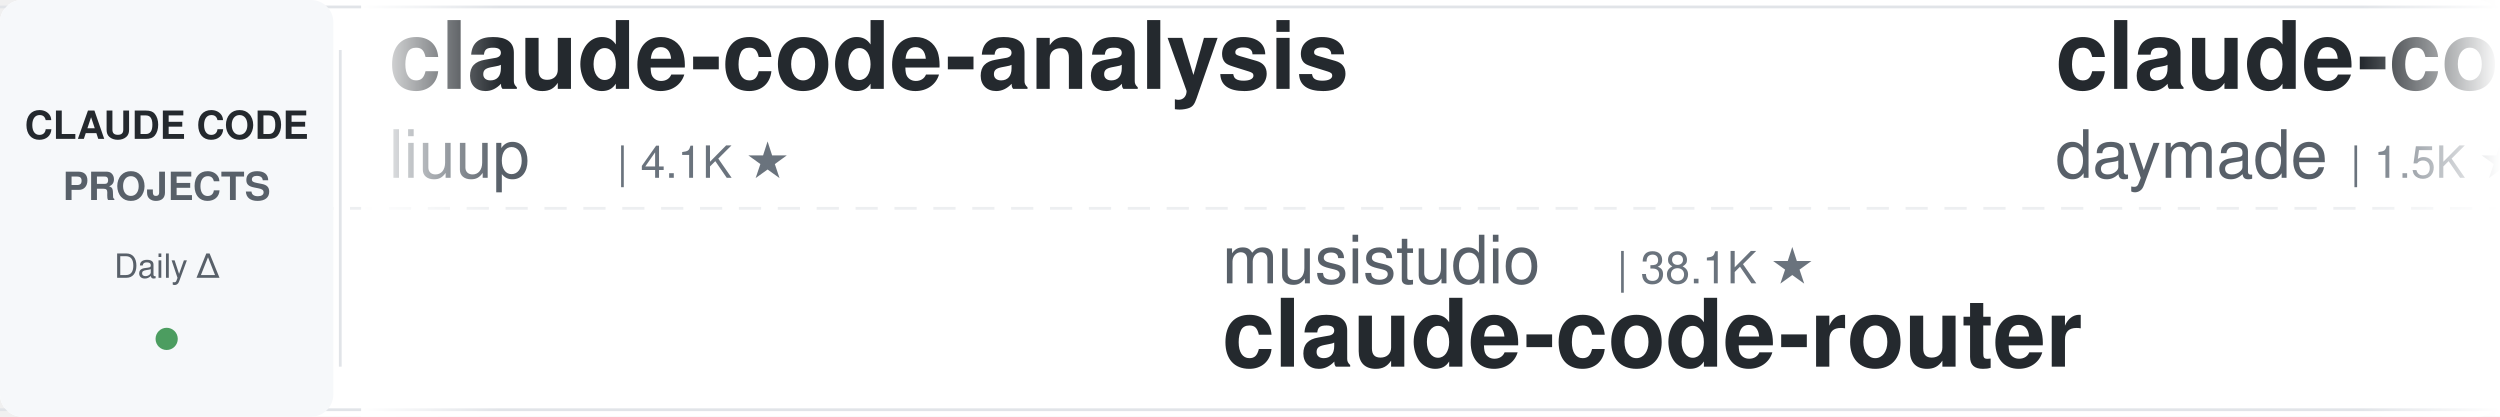
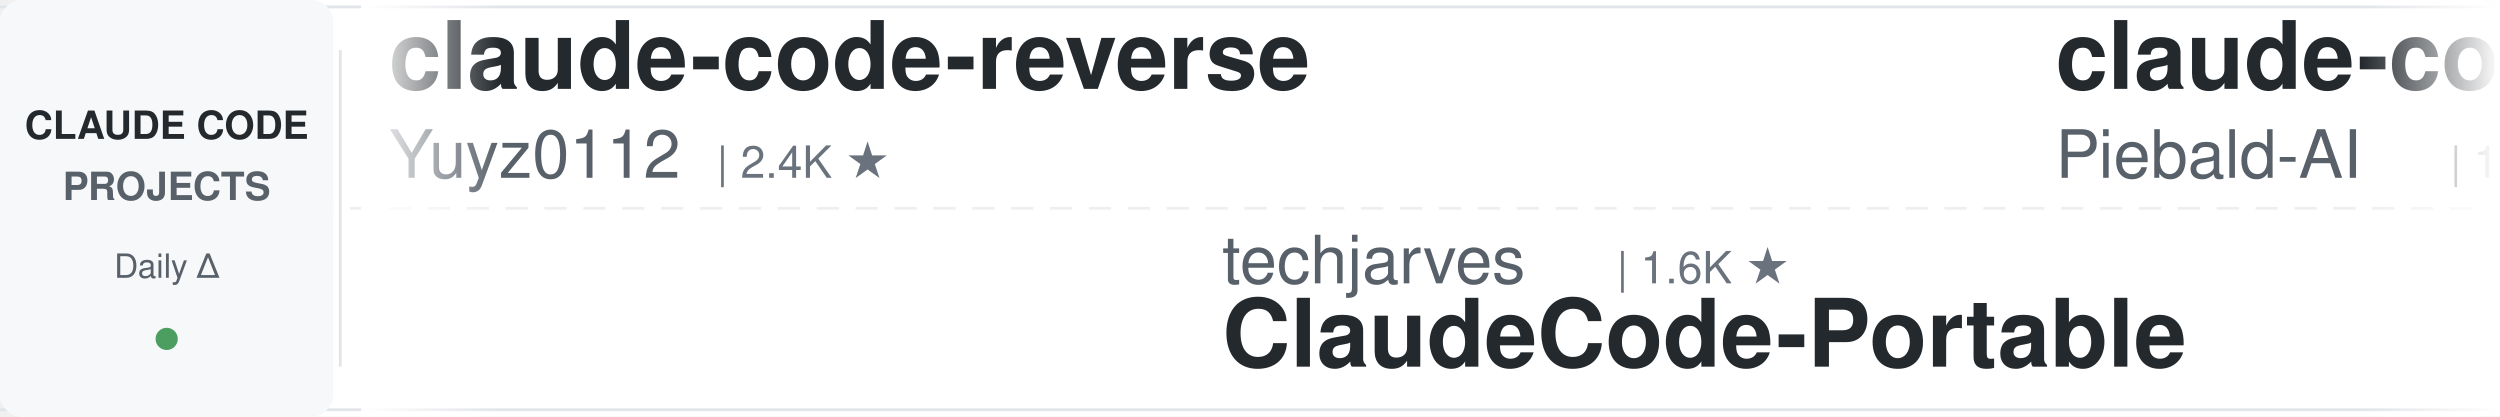
<svg xmlns="http://www.w3.org/2000/svg" width="900" height="150">
  <defs>
    <linearGradient id="leftFade" x1="0%" y1="0%" x2="100%" y2="0%">
      <stop offset="0%" style="stop-color:#ffffff;stop-opacity:1" />
      <stop offset="100%" style="stop-color:#ffffff;stop-opacity:0" />
    </linearGradient>
    <linearGradient id="rightFade" x1="0%" y1="0%" x2="100%" y2="0%">
      <stop offset="0%" style="stop-color:#ffffff;stop-opacity:0" />
      <stop offset="100%" style="stop-color:#ffffff;stop-opacity:1" />
    </linearGradient>
  </defs>
  <rect width="900" height="150" fill="#ffffff" rx="8" />
  <rect x="0" y="2" width="900" height="1" fill="#e1e4e8" />
  <rect x="0" y="147" width="900" height="1" fill="#e1e4e8" />
  <line x1="0" y1="75" x2="900" y2="75" stroke="#e1e4e8" stroke-width="1" stroke-dasharray="8 6" opacity="0.6" />
  <rect x="0" y="0" width="120" height="150" fill="#f6f8fa" rx="8" />
  <text x="60" y="50" font-family="-apple-system, BlinkMacSystemFont, 'Segoe UI', Helvetica, Arial, sans-serif" font-size="14" font-weight="600" fill="#24292e" text-anchor="middle">CLAUDE CODE</text>
  <text x="60" y="72" font-family="-apple-system, BlinkMacSystemFont, 'Segoe UI', Helvetica, Arial, sans-serif" font-size="14" font-weight="600" fill="#586069" text-anchor="middle">PROJECTS</text>
  <text x="60" y="100" font-family="-apple-system, BlinkMacSystemFont, 'Segoe UI', Helvetica, Arial, sans-serif" font-size="12" font-weight="500" fill="#586069" text-anchor="middle">Daily Δ</text>
  <circle cx="60" cy="122" r="4" fill="#22863a" opacity="0.8" />
  <rect x="122" y="18" width="1" height="114" fill="#e1e4e8" />
  <clipPath id="tickerClip">
    <rect x="130" y="0" width="770" height="150" />
  </clipPath>
  <g clip-path="url(#tickerClip)">
    <g id="tickerItems">
      <animateTransform attributeName="transform" attributeType="XML" type="translate" from="0 0" to="-3000 0" dur="54s" repeatCount="indefinite" />
      <g transform="translate(0, 0)">
-         <text x="140" y="32" font-family="-apple-system, BlinkMacSystemFont, 'Segoe UI', Helvetica, Arial, sans-serif" font-size="34" font-weight="600" fill="#24292e">claude-code-analysis</text>
-         <text x="140" y="64" font-family="-apple-system, BlinkMacSystemFont, 'Segoe UI', Helvetica, Arial, sans-serif" font-size="24" font-weight="400" fill="#586069">liuup</text>
-         <text x="222" y="64" font-family="-apple-system, BlinkMacSystemFont, 'Segoe UI', Helvetica, Arial, sans-serif" font-size="16" font-weight="500" fill="#6a737d">| 4.1K ★</text>
+         <text x="140" y="32" font-family="-apple-system, BlinkMacSystemFont, 'Segoe UI', Helvetica, Arial, sans-serif" font-size="34" font-weight="600" fill="#24292e">claude-code-reverse</text>
+         <text x="140" y="64" font-family="-apple-system, BlinkMacSystemFont, 'Segoe UI', Helvetica, Arial, sans-serif" font-size="24" font-weight="400" fill="#586069">Yuyz0112</text>
+         <text x="258" y="64" font-family="-apple-system, BlinkMacSystemFont, 'Segoe UI', Helvetica, Arial, sans-serif" font-size="16" font-weight="500" fill="#6a737d">| 2.4K ★</text>
      </g>
      <g transform="translate(300, 0)">
-         <text x="140" y="102" font-family="-apple-system, BlinkMacSystemFont, 'Segoe UI', Helvetica, Arial, sans-serif" font-size="24" font-weight="400" fill="#586069">musistudio</text>
-         <text x="282" y="102" font-family="-apple-system, BlinkMacSystemFont, 'Segoe UI', Helvetica, Arial, sans-serif" font-size="16" font-weight="500" fill="#6a737d">| 38.1K ★</text>
-         <text x="140" y="132" font-family="-apple-system, BlinkMacSystemFont, 'Segoe UI', Helvetica, Arial, sans-serif" font-size="34" font-weight="600" fill="#24292e">claude-code-router</text>
+         <text x="140" y="102" font-family="-apple-system, BlinkMacSystemFont, 'Segoe UI', Helvetica, Arial, sans-serif" font-size="24" font-weight="400" fill="#586069">techjarves</text>
+         <text x="282" y="102" font-family="-apple-system, BlinkMacSystemFont, 'Segoe UI', Helvetica, Arial, sans-serif" font-size="16" font-weight="500" fill="#6a737d">| 1.6K ★</text>
+         <text x="140" y="132" font-family="-apple-system, BlinkMacSystemFont, 'Segoe UI', Helvetica, Arial, sans-serif" font-size="34" font-weight="600" fill="#24292e">ClaudeCode-Portable</text>
      </g>
      <g transform="translate(600, 0)">
-         <text x="140" y="32" font-family="-apple-system, BlinkMacSystemFont, 'Segoe UI', Helvetica, Arial, sans-serif" font-size="34" font-weight="600" fill="#24292e">claude-code-skills</text>
-         <text x="140" y="64" font-family="-apple-system, BlinkMacSystemFont, 'Segoe UI', Helvetica, Arial, sans-serif" font-size="24" font-weight="400" fill="#586069">daymade</text>
-         <text x="246" y="64" font-family="-apple-system, BlinkMacSystemFont, 'Segoe UI', Helvetica, Arial, sans-serif" font-size="16" font-weight="500" fill="#6a737d">| 1.5K ★</text>
+         <text x="140" y="32" font-family="-apple-system, BlinkMacSystemFont, 'Segoe UI', Helvetica, Arial, sans-serif" font-size="34" font-weight="600" fill="#24292e">claude-code-system-promp...</text>
+         <text x="140" y="64" font-family="-apple-system, BlinkMacSystemFont, 'Segoe UI', Helvetica, Arial, sans-serif" font-size="24" font-weight="400" fill="#586069">Piebald-AI</text>
+         <text x="282" y="64" font-family="-apple-system, BlinkMacSystemFont, 'Segoe UI', Helvetica, Arial, sans-serif" font-size="16" font-weight="500" fill="#6a737d">| 13.1K ★</text>
      </g>
      <g transform="translate(900, 0)">
-         <text x="140" y="102" font-family="-apple-system, BlinkMacSystemFont, 'Segoe UI', Helvetica, Arial, sans-serif" font-size="24" font-weight="400" fill="#586069">FlorianBruniaux</text>
-         <text x="342" y="102" font-family="-apple-system, BlinkMacSystemFont, 'Segoe UI', Helvetica, Arial, sans-serif" font-size="16" font-weight="500" fill="#6a737d">| 6.4K ★</text>
-         <text x="140" y="132" font-family="-apple-system, BlinkMacSystemFont, 'Segoe UI', Helvetica, Arial, sans-serif" font-size="34" font-weight="600" fill="#24292e">claude-code-ultimate-gui...</text>
+         <text x="140" y="102" font-family="-apple-system, BlinkMacSystemFont, 'Segoe UI', Helvetica, Arial, sans-serif" font-size="24" font-weight="400" fill="#586069">ChrisWiles</text>
+         <text x="282" y="102" font-family="-apple-system, BlinkMacSystemFont, 'Segoe UI', Helvetica, Arial, sans-serif" font-size="16" font-weight="500" fill="#6a737d">| 6.1K ★</text>
+         <text x="140" y="132" font-family="-apple-system, BlinkMacSystemFont, 'Segoe UI', Helvetica, Arial, sans-serif" font-size="34" font-weight="600" fill="#24292e">claude-code-showcase</text>
      </g>
      <g transform="translate(1200, 0)">
-         <text x="140" y="32" font-family="-apple-system, BlinkMacSystemFont, 'Segoe UI', Helvetica, Arial, sans-serif" font-size="34" font-weight="600" fill="#24292e">ECC</text>
-         <text x="140" y="64" font-family="-apple-system, BlinkMacSystemFont, 'Segoe UI', Helvetica, Arial, sans-serif" font-size="24" font-weight="400" fill="#586069">affaan-m</text>
-         <text x="258" y="64" font-family="-apple-system, BlinkMacSystemFont, 'Segoe UI', Helvetica, Arial, sans-serif" font-size="16" font-weight="500" fill="#6a737d">| 300.3K ★</text>
+         <text x="140" y="32" font-family="-apple-system, BlinkMacSystemFont, 'Segoe UI', Helvetica, Arial, sans-serif" font-size="34" font-weight="600" fill="#24292e">claude-code-telegram</text>
+         <text x="140" y="64" font-family="-apple-system, BlinkMacSystemFont, 'Segoe UI', Helvetica, Arial, sans-serif" font-size="24" font-weight="400" fill="#586069">overwirehq</text>
+         <text x="282" y="64" font-family="-apple-system, BlinkMacSystemFont, 'Segoe UI', Helvetica, Arial, sans-serif" font-size="16" font-weight="500" fill="#6a737d">| 2.8K ★</text>
      </g>
      <g transform="translate(1500, 0)">
-         <text x="140" y="102" font-family="-apple-system, BlinkMacSystemFont, 'Segoe UI', Helvetica, Arial, sans-serif" font-size="24" font-weight="400" fill="#586069">Alishahryar1</text>
-         <text x="306" y="102" font-family="-apple-system, BlinkMacSystemFont, 'Segoe UI', Helvetica, Arial, sans-serif" font-size="16" font-weight="500" fill="#6a737d">| 67.7K ★</text>
-         <text x="140" y="132" font-family="-apple-system, BlinkMacSystemFont, 'Segoe UI', Helvetica, Arial, sans-serif" font-size="34" font-weight="600" fill="#24292e">free-claude-code</text>
+         <text x="140" y="102" font-family="-apple-system, BlinkMacSystemFont, 'Segoe UI', Helvetica, Arial, sans-serif" font-size="24" font-weight="400" fill="#586069">frankbria</text>
+         <text x="270" y="102" font-family="-apple-system, BlinkMacSystemFont, 'Segoe UI', Helvetica, Arial, sans-serif" font-size="16" font-weight="500" fill="#6a737d">| 9.7K ★</text>
+         <text x="140" y="132" font-family="-apple-system, BlinkMacSystemFont, 'Segoe UI', Helvetica, Arial, sans-serif" font-size="34" font-weight="600" fill="#24292e">ralph-claude-code</text>
      </g>
      <g transform="translate(1800, 0)">
-         <text x="140" y="32" font-family="-apple-system, BlinkMacSystemFont, 'Segoe UI', Helvetica, Arial, sans-serif" font-size="34" font-weight="600" fill="#24292e">claude-code-source</text>
-         <text x="140" y="64" font-family="-apple-system, BlinkMacSystemFont, 'Segoe UI', Helvetica, Arial, sans-serif" font-size="24" font-weight="400" fill="#586069">hangsman</text>
-         <text x="258" y="64" font-family="-apple-system, BlinkMacSystemFont, 'Segoe UI', Helvetica, Arial, sans-serif" font-size="16" font-weight="500" fill="#6a737d">| 800 ★</text>
+         <text x="140" y="32" font-family="-apple-system, BlinkMacSystemFont, 'Segoe UI', Helvetica, Arial, sans-serif" font-size="34" font-weight="600" fill="#24292e">claude-code-harness</text>
+         <text x="140" y="64" font-family="-apple-system, BlinkMacSystemFont, 'Segoe UI', Helvetica, Arial, sans-serif" font-size="24" font-weight="400" fill="#586069">Chachamaru127</text>
+         <text x="318" y="64" font-family="-apple-system, BlinkMacSystemFont, 'Segoe UI', Helvetica, Arial, sans-serif" font-size="16" font-weight="500" fill="#6a737d">| 3.2K ★</text>
      </g>
      <g transform="translate(2100, 0)">
-         <text x="140" y="102" font-family="-apple-system, BlinkMacSystemFont, 'Segoe UI', Helvetica, Arial, sans-serif" font-size="24" font-weight="400" fill="#586069">1rgs</text>
-         <text x="210" y="102" font-family="-apple-system, BlinkMacSystemFont, 'Segoe UI', Helvetica, Arial, sans-serif" font-size="16" font-weight="500" fill="#6a737d">| 3.8K ★</text>
-         <text x="140" y="132" font-family="-apple-system, BlinkMacSystemFont, 'Segoe UI', Helvetica, Arial, sans-serif" font-size="34" font-weight="600" fill="#24292e">claude-code-proxy</text>
+         <text x="140" y="102" font-family="-apple-system, BlinkMacSystemFont, 'Segoe UI', Helvetica, Arial, sans-serif" font-size="24" font-weight="400" fill="#586069">WorldFlowAI</text>
+         <text x="294" y="102" font-family="-apple-system, BlinkMacSystemFont, 'Segoe UI', Helvetica, Arial, sans-serif" font-size="16" font-weight="500" fill="#6a737d">| 6.1K ★</text>
+         <text x="140" y="132" font-family="-apple-system, BlinkMacSystemFont, 'Segoe UI', Helvetica, Arial, sans-serif" font-size="34" font-weight="600" fill="#24292e">everything-claude-code</text>
      </g>
      <g transform="translate(2400, 0)">
-         <text x="140" y="32" font-family="-apple-system, BlinkMacSystemFont, 'Segoe UI', Helvetica, Arial, sans-serif" font-size="34" font-weight="600" fill="#24292e">claude-code-local</text>
-         <text x="140" y="64" font-family="-apple-system, BlinkMacSystemFont, 'Segoe UI', Helvetica, Arial, sans-serif" font-size="24" font-weight="400" fill="#586069">nicedreamzapp</text>
-         <text x="318" y="64" font-family="-apple-system, BlinkMacSystemFont, 'Segoe UI', Helvetica, Arial, sans-serif" font-size="16" font-weight="500" fill="#6a737d">| 3.5K ★</text>
+         <text x="140" y="32" font-family="-apple-system, BlinkMacSystemFont, 'Segoe UI', Helvetica, Arial, sans-serif" font-size="34" font-weight="600" fill="#24292e">claude-code-cli</text>
+         <text x="140" y="64" font-family="-apple-system, BlinkMacSystemFont, 'Segoe UI', Helvetica, Arial, sans-serif" font-size="24" font-weight="400" fill="#586069">huangserva</text>
+         <text x="282" y="64" font-family="-apple-system, BlinkMacSystemFont, 'Segoe UI', Helvetica, Arial, sans-serif" font-size="16" font-weight="500" fill="#6a737d">| 631 ★</text>
      </g>
      <g transform="translate(2700, 0)">
-         <text x="140" y="102" font-family="-apple-system, BlinkMacSystemFont, 'Segoe UI', Helvetica, Arial, sans-serif" font-size="24" font-weight="400" fill="#586069">feiskyer</text>
-         <text x="258" y="102" font-family="-apple-system, BlinkMacSystemFont, 'Segoe UI', Helvetica, Arial, sans-serif" font-size="16" font-weight="500" fill="#6a737d">| 1.7K ★</text>
-         <text x="140" y="132" font-family="-apple-system, BlinkMacSystemFont, 'Segoe UI', Helvetica, Arial, sans-serif" font-size="34" font-weight="600" fill="#24292e">claude-code-settings</text>
+         <text x="140" y="102" font-family="-apple-system, BlinkMacSystemFont, 'Segoe UI', Helvetica, Arial, sans-serif" font-size="24" font-weight="400" fill="#586069">shareAI-lab</text>
+         <text x="294" y="102" font-family="-apple-system, BlinkMacSystemFont, 'Segoe UI', Helvetica, Arial, sans-serif" font-size="16" font-weight="500" fill="#6a737d">| 80.2K ★</text>
+         <text x="140" y="132" font-family="-apple-system, BlinkMacSystemFont, 'Segoe UI', Helvetica, Arial, sans-serif" font-size="34" font-weight="600" fill="#24292e">learn-claude-code</text>
      </g>
      <g transform="translate(3000, 0)">
-         <text x="140" y="32" font-family="-apple-system, BlinkMacSystemFont, 'Segoe UI', Helvetica, Arial, sans-serif" font-size="34" font-weight="600" fill="#24292e">claude-code-analysis</text>
-         <text x="140" y="64" font-family="-apple-system, BlinkMacSystemFont, 'Segoe UI', Helvetica, Arial, sans-serif" font-size="24" font-weight="400" fill="#586069">liuup</text>
-         <text x="222" y="64" font-family="-apple-system, BlinkMacSystemFont, 'Segoe UI', Helvetica, Arial, sans-serif" font-size="16" font-weight="500" fill="#6a737d">| 4.1K ★</text>
+         <text x="140" y="32" font-family="-apple-system, BlinkMacSystemFont, 'Segoe UI', Helvetica, Arial, sans-serif" font-size="34" font-weight="600" fill="#24292e">claude-code-reverse</text>
+         <text x="140" y="64" font-family="-apple-system, BlinkMacSystemFont, 'Segoe UI', Helvetica, Arial, sans-serif" font-size="24" font-weight="400" fill="#586069">Yuyz0112</text>
+         <text x="258" y="64" font-family="-apple-system, BlinkMacSystemFont, 'Segoe UI', Helvetica, Arial, sans-serif" font-size="16" font-weight="500" fill="#6a737d">| 2.4K ★</text>
      </g>
      <g transform="translate(3300, 0)">
-         <text x="140" y="102" font-family="-apple-system, BlinkMacSystemFont, 'Segoe UI', Helvetica, Arial, sans-serif" font-size="24" font-weight="400" fill="#586069">musistudio</text>
-         <text x="282" y="102" font-family="-apple-system, BlinkMacSystemFont, 'Segoe UI', Helvetica, Arial, sans-serif" font-size="16" font-weight="500" fill="#6a737d">| 38.1K ★</text>
-         <text x="140" y="132" font-family="-apple-system, BlinkMacSystemFont, 'Segoe UI', Helvetica, Arial, sans-serif" font-size="34" font-weight="600" fill="#24292e">claude-code-router</text>
+         <text x="140" y="102" font-family="-apple-system, BlinkMacSystemFont, 'Segoe UI', Helvetica, Arial, sans-serif" font-size="24" font-weight="400" fill="#586069">techjarves</text>
+         <text x="282" y="102" font-family="-apple-system, BlinkMacSystemFont, 'Segoe UI', Helvetica, Arial, sans-serif" font-size="16" font-weight="500" fill="#6a737d">| 1.6K ★</text>
+         <text x="140" y="132" font-family="-apple-system, BlinkMacSystemFont, 'Segoe UI', Helvetica, Arial, sans-serif" font-size="34" font-weight="600" fill="#24292e">ClaudeCode-Portable</text>
      </g>
      <g transform="translate(3600, 0)">
-         <text x="140" y="32" font-family="-apple-system, BlinkMacSystemFont, 'Segoe UI', Helvetica, Arial, sans-serif" font-size="34" font-weight="600" fill="#24292e">claude-code-skills</text>
-         <text x="140" y="64" font-family="-apple-system, BlinkMacSystemFont, 'Segoe UI', Helvetica, Arial, sans-serif" font-size="24" font-weight="400" fill="#586069">daymade</text>
-         <text x="246" y="64" font-family="-apple-system, BlinkMacSystemFont, 'Segoe UI', Helvetica, Arial, sans-serif" font-size="16" font-weight="500" fill="#6a737d">| 1.5K ★</text>
+         <text x="140" y="32" font-family="-apple-system, BlinkMacSystemFont, 'Segoe UI', Helvetica, Arial, sans-serif" font-size="34" font-weight="600" fill="#24292e">claude-code-system-promp...</text>
+         <text x="140" y="64" font-family="-apple-system, BlinkMacSystemFont, 'Segoe UI', Helvetica, Arial, sans-serif" font-size="24" font-weight="400" fill="#586069">Piebald-AI</text>
+         <text x="282" y="64" font-family="-apple-system, BlinkMacSystemFont, 'Segoe UI', Helvetica, Arial, sans-serif" font-size="16" font-weight="500" fill="#6a737d">| 13.1K ★</text>
      </g>
      <g transform="translate(3900, 0)">
-         <text x="140" y="102" font-family="-apple-system, BlinkMacSystemFont, 'Segoe UI', Helvetica, Arial, sans-serif" font-size="24" font-weight="400" fill="#586069">FlorianBruniaux</text>
-         <text x="342" y="102" font-family="-apple-system, BlinkMacSystemFont, 'Segoe UI', Helvetica, Arial, sans-serif" font-size="16" font-weight="500" fill="#6a737d">| 6.4K ★</text>
-         <text x="140" y="132" font-family="-apple-system, BlinkMacSystemFont, 'Segoe UI', Helvetica, Arial, sans-serif" font-size="34" font-weight="600" fill="#24292e">claude-code-ultimate-gui...</text>
+         <text x="140" y="102" font-family="-apple-system, BlinkMacSystemFont, 'Segoe UI', Helvetica, Arial, sans-serif" font-size="24" font-weight="400" fill="#586069">ChrisWiles</text>
+         <text x="282" y="102" font-family="-apple-system, BlinkMacSystemFont, 'Segoe UI', Helvetica, Arial, sans-serif" font-size="16" font-weight="500" fill="#6a737d">| 6.1K ★</text>
+         <text x="140" y="132" font-family="-apple-system, BlinkMacSystemFont, 'Segoe UI', Helvetica, Arial, sans-serif" font-size="34" font-weight="600" fill="#24292e">claude-code-showcase</text>
      </g>
    </g>
  </g>
  <rect x="130" y="0" width="50" height="150" fill="url(#leftFade)" />
  <rect x="850" y="0" width="50" height="150" fill="url(#rightFade)" />
</svg>
